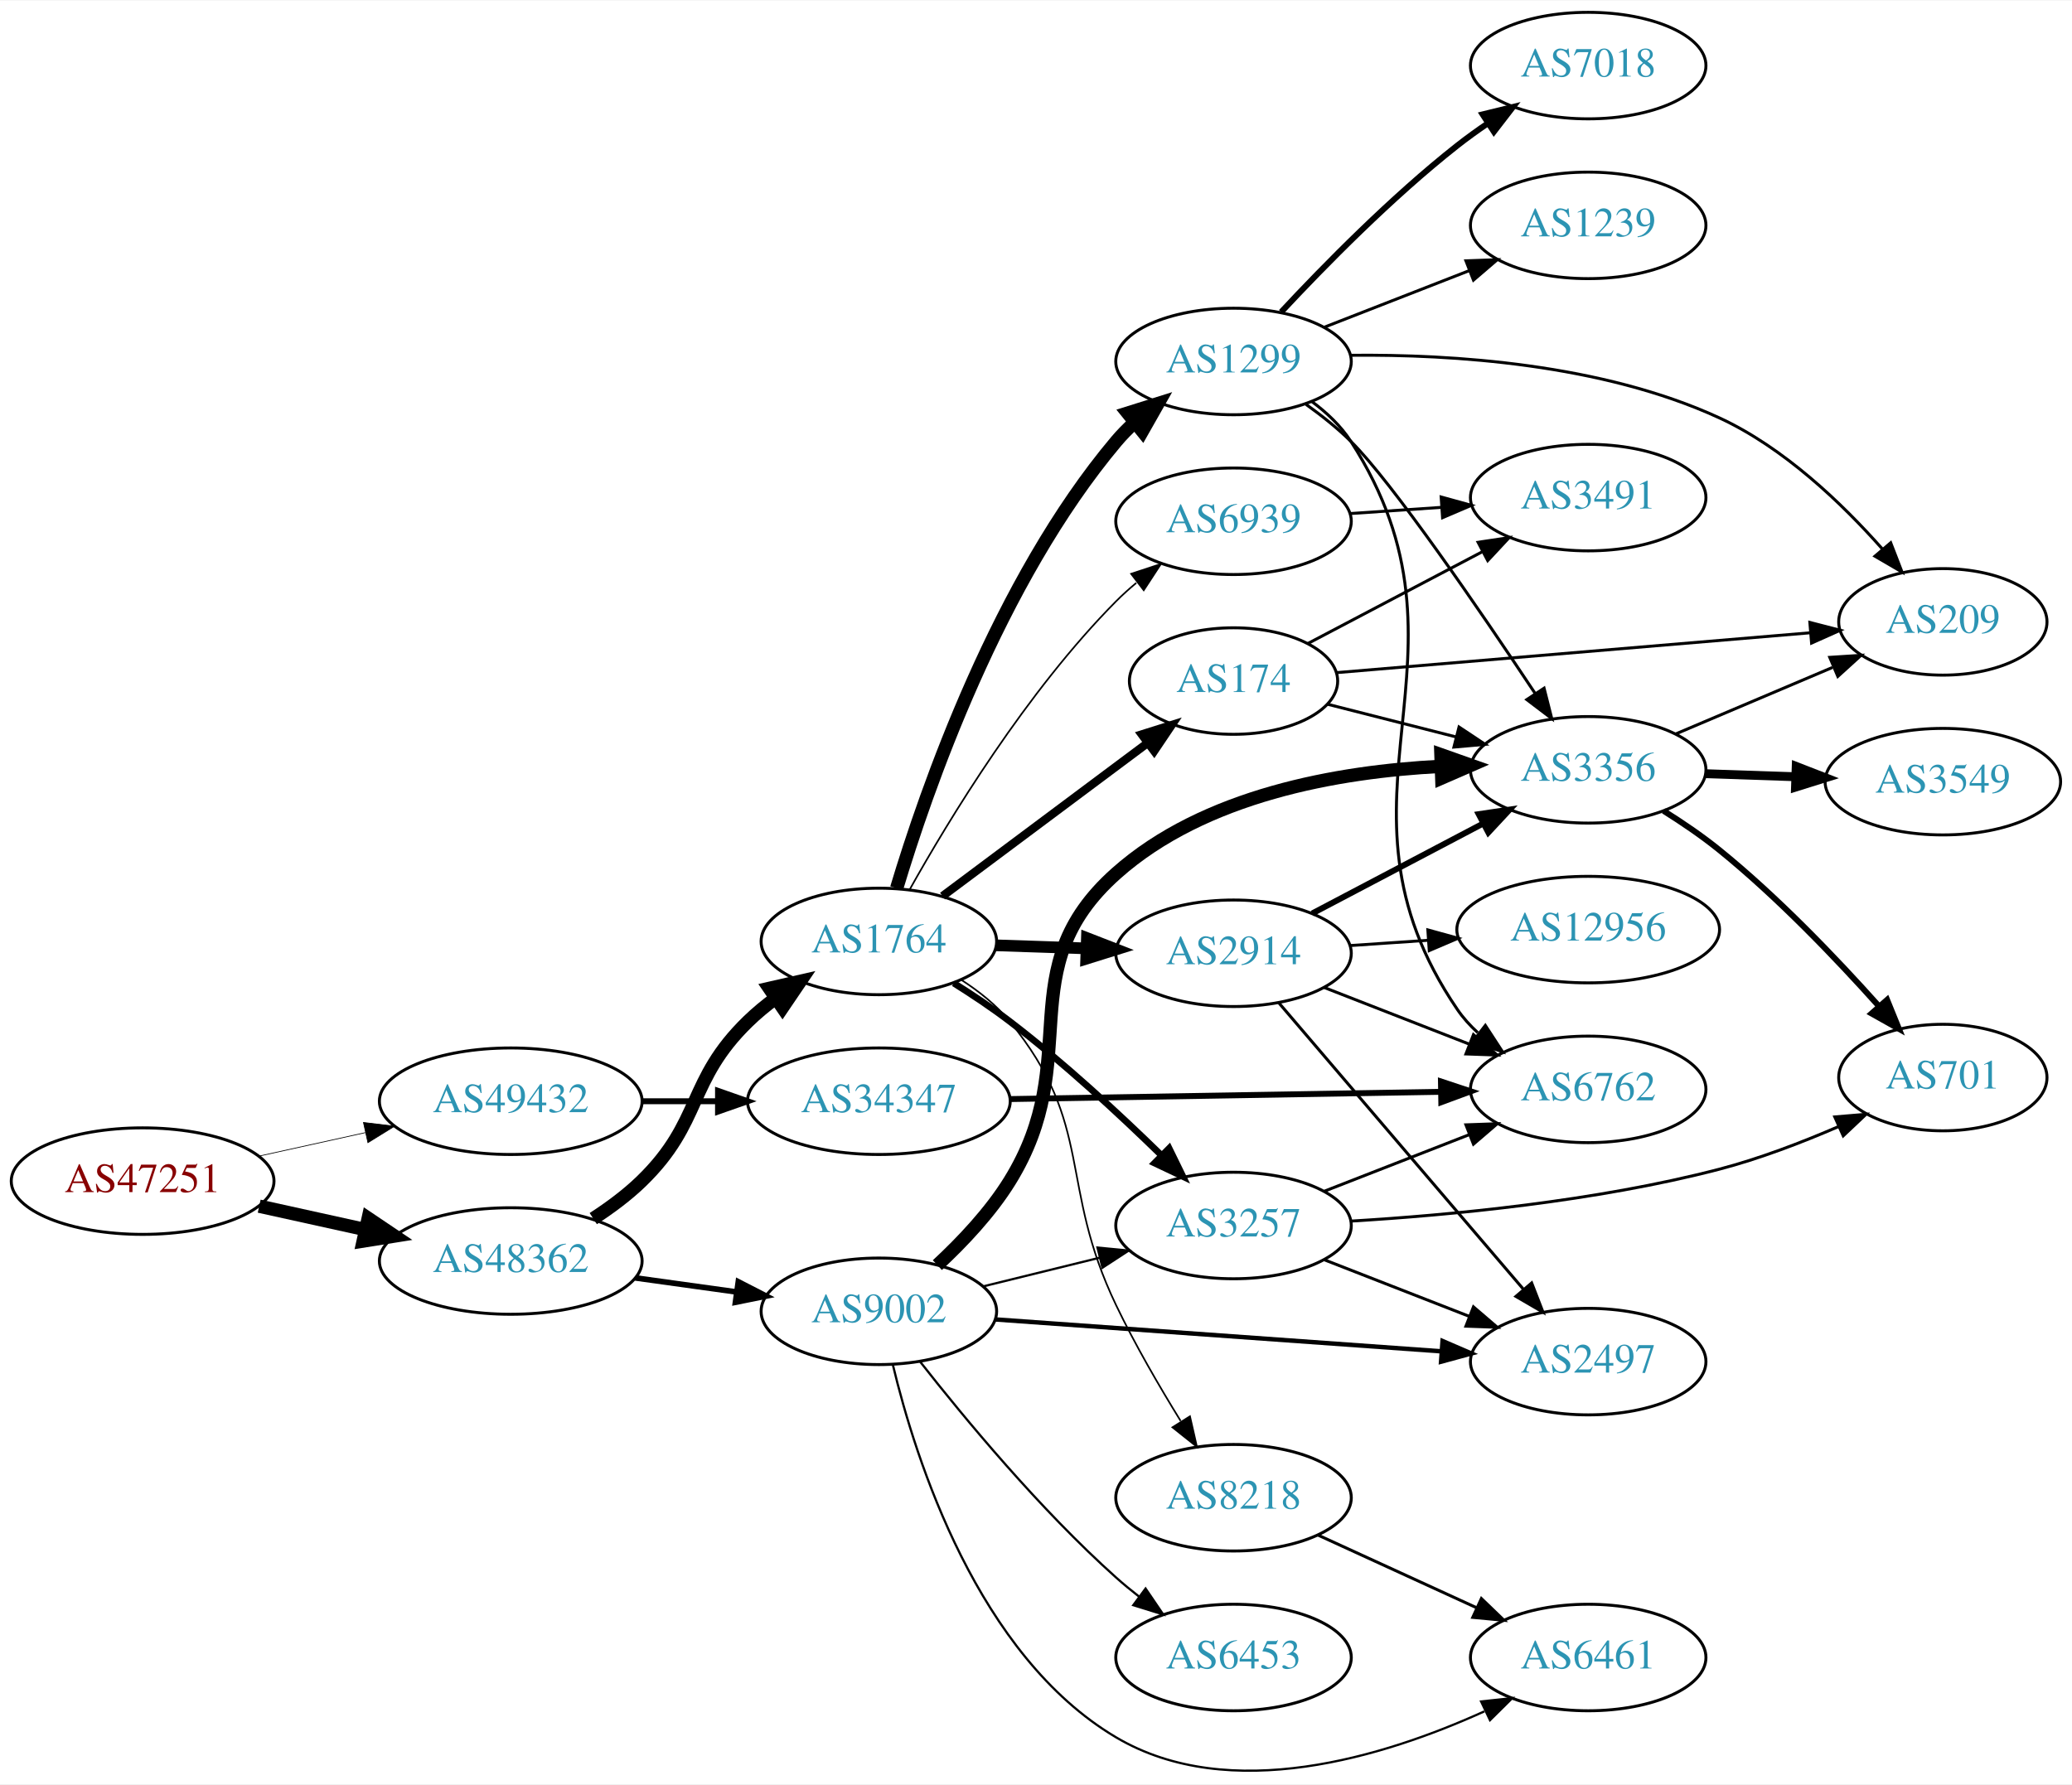
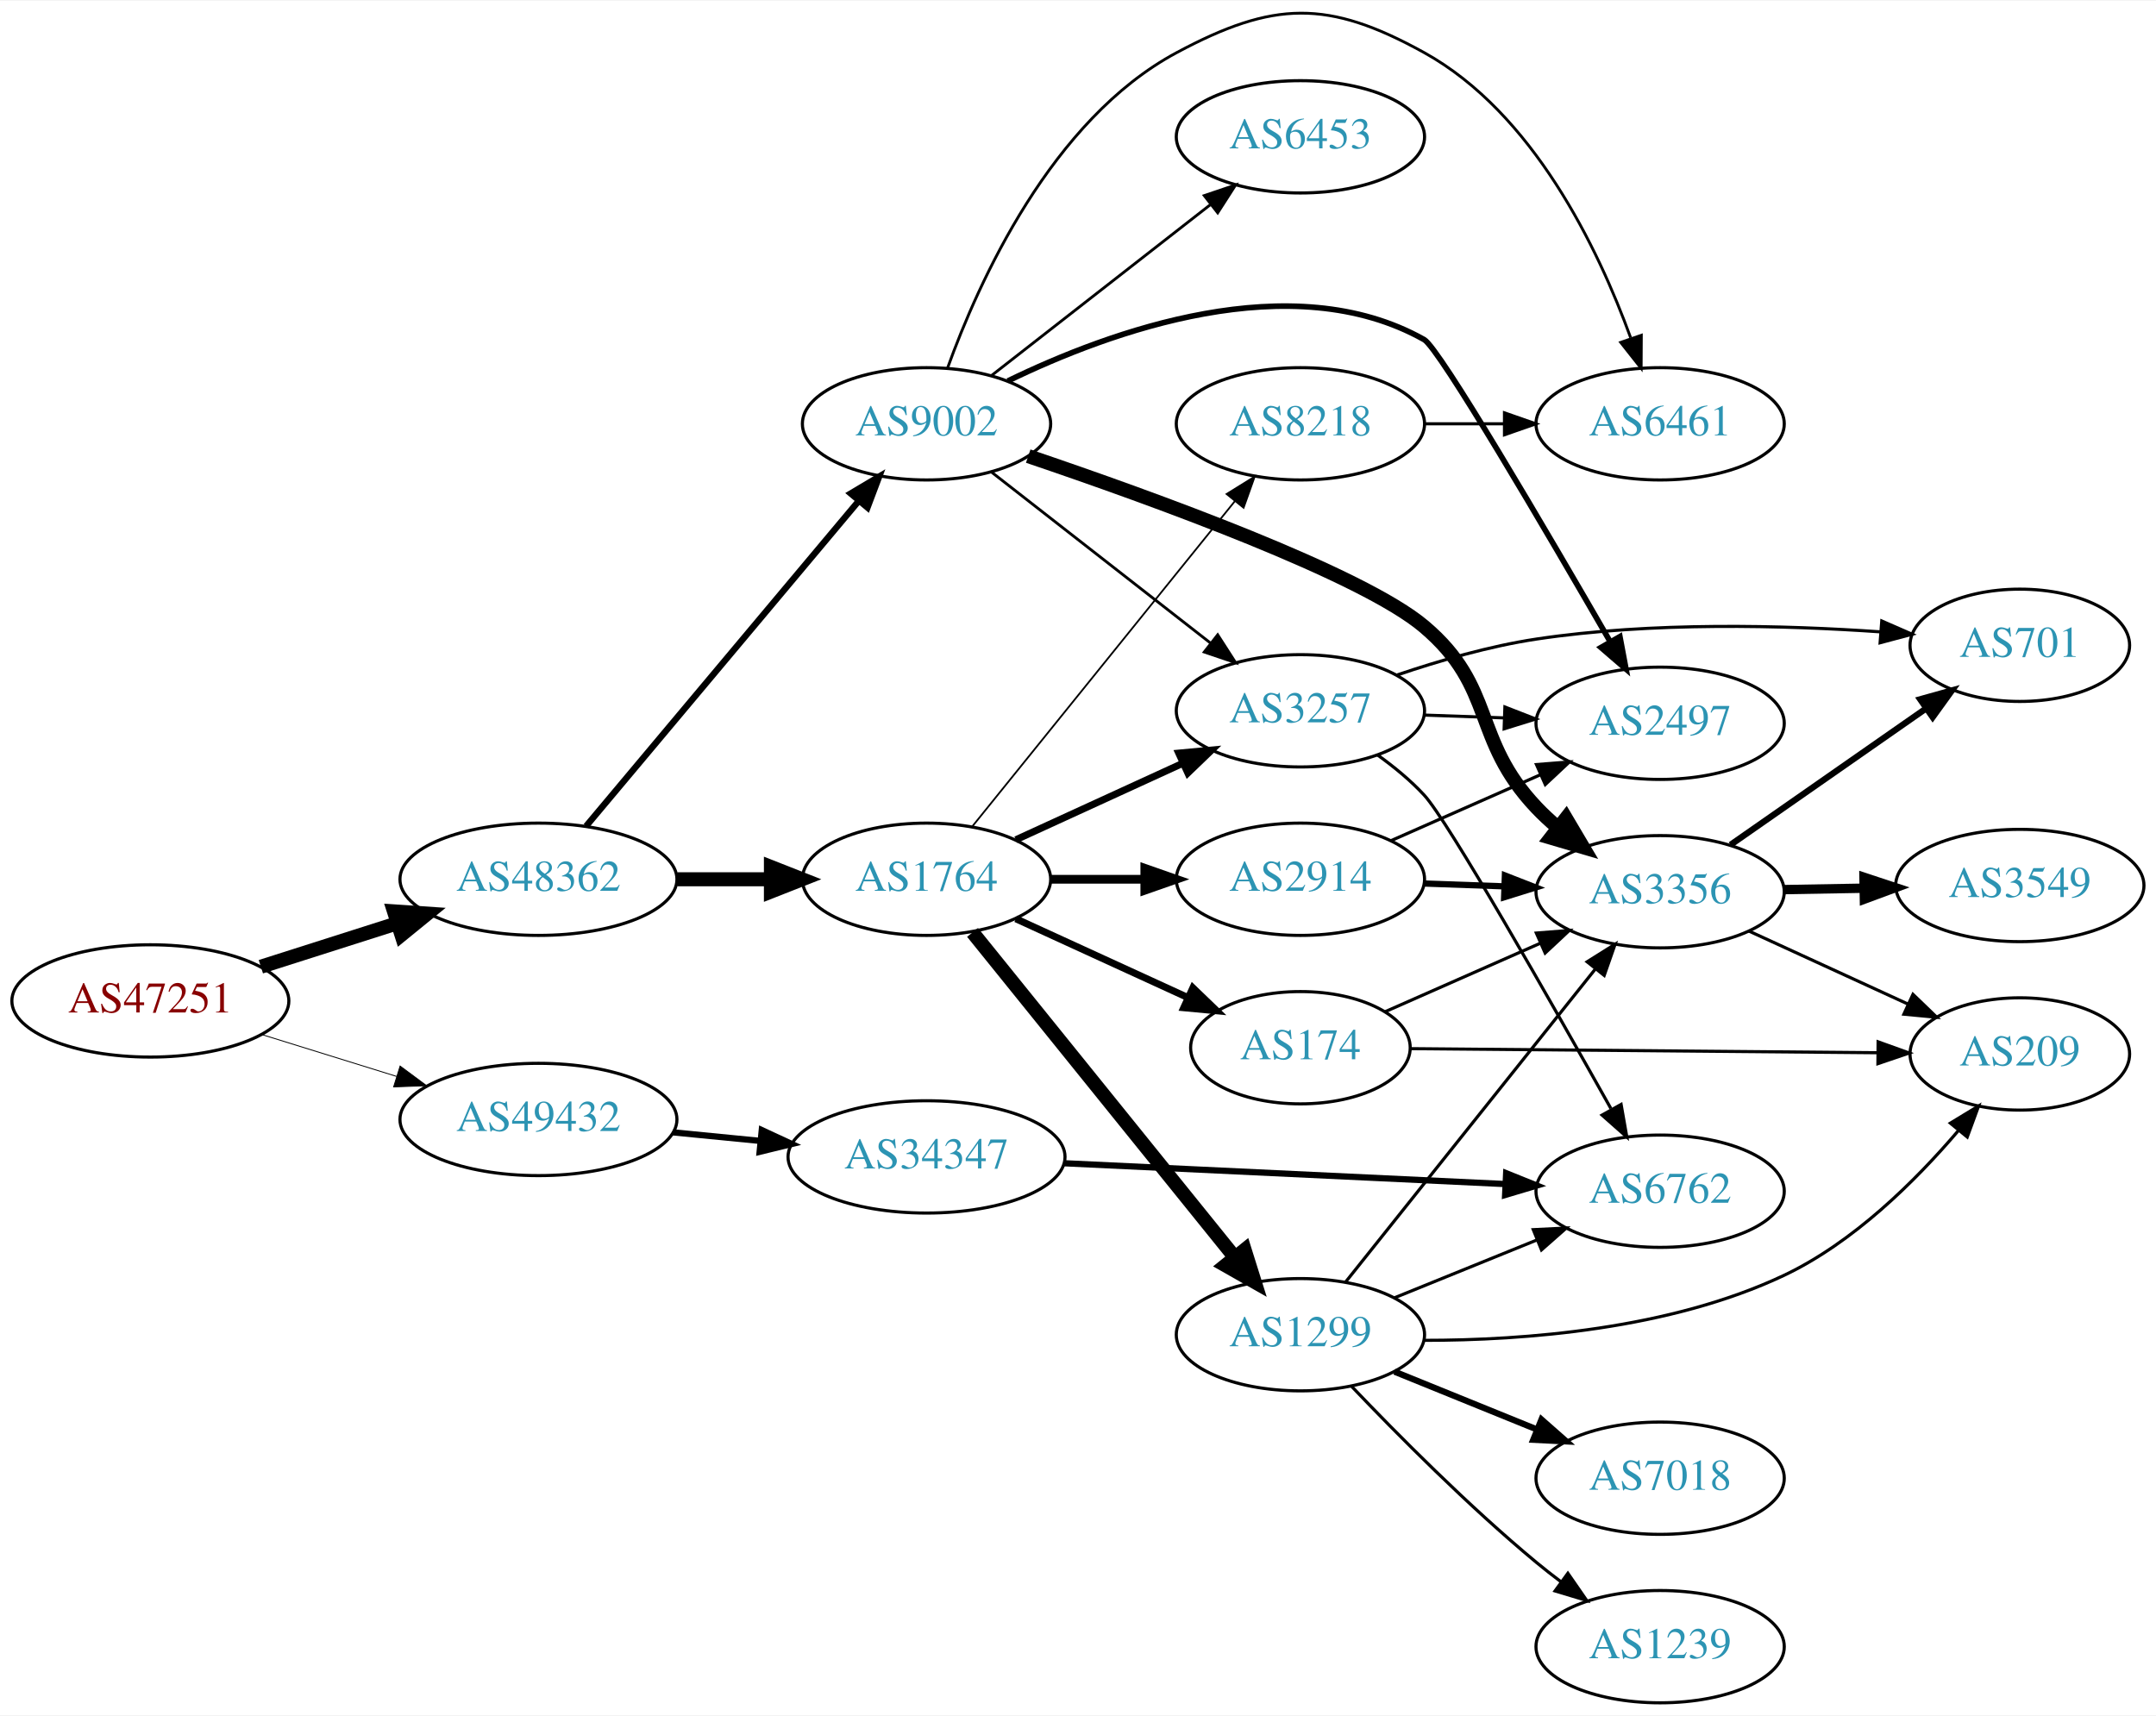
- <svg xmlns="http://www.w3.org/2000/svg" xmlns:xlink="http://www.w3.org/1999/xlink" width="700pt" height="603pt" viewBox="0.00 0.00 700.15 602.80">
-   <g id="graph0" class="graph" transform="scale(1 1) rotate(0) translate(4 598.796)">
-     <polygon fill="white" stroke="none" points="-4,4 -4,-598.796 696.155,-598.796 696.155,4 -4,4" />
+ <svg xmlns="http://www.w3.org/2000/svg" xmlns:xlink="http://www.w3.org/1999/xlink" width="691pt" height="550pt" viewBox="0.00 0.00 691.06 549.66">
+   <g id="graph0" class="graph" transform="scale(1 1) rotate(0) translate(4 545.664)">
+     <polygon fill="white" stroke="none" points="-4,4 -4,-545.664 687.055,-545.664 687.055,4 -4,4" />
    <g id="node1" class="node">
      <g id="a_node1">
        <a xlink:href="/asn/47251" xlink:title="AS47251 ~ VLBGIT Friesenecker e.U. [AT]">
-           <ellipse fill="#ffffff" stroke="black" cx="44.196" cy="-199.796" rx="44.393" ry="18" />
-           <text text-anchor="middle" x="44.196" y="-196.096" font-family="Times,serif" font-size="14.00" fill="#880000">AS47251</text>
+           <ellipse fill="#ffffff" stroke="black" cx="44.196" cy="-225" rx="44.393" ry="18" />
+           <text text-anchor="middle" x="44.196" y="-221.3" font-family="Times,serif" font-size="14.00" fill="#880000">AS47251</text>
        </a>
      </g>
    </g>
    <g id="node2" class="node">
      <g id="a_node2">
        <a xlink:href="/asn/48362" xlink:title="AS48362 ~ Stadtwerke Feldkirch [AT]">
-           <ellipse fill="#ffffff" stroke="black" cx="168.588" cy="-172.796" rx="44.393" ry="18" />
-           <text text-anchor="middle" x="168.588" y="-169.096" font-family="Times,serif" font-size="14.00" fill="#2c94b3">AS48362</text>
+           <ellipse fill="#ffffff" stroke="black" cx="168.588" cy="-264" rx="44.393" ry="18" />
+           <text text-anchor="middle" x="168.588" y="-260.3" font-family="Times,serif" font-size="14.00" fill="#2c94b3">AS48362</text>
        </a>
      </g>
    </g>
    <g id="edge1" class="edge">
-       <path fill="none" stroke="black" stroke-width="4.5" d="M83.586,-191.327C94.978,-188.814 107.6,-186.03 119.525,-183.399" />
-       <polygon fill="black" stroke="black" stroke-width="4.5" points="120.418,-187.234 129.335,-181.235 118.721,-179.544 120.418,-187.234" />
+       <path fill="none" stroke="black" stroke-width="4.5" d="M79.615,-235.967C93.172,-240.288 108.914,-245.304 123.302,-249.888" />
+       <polygon fill="black" stroke="black" stroke-width="4.5" points="122.28,-253.695 133.004,-252.98 124.671,-246.192 122.28,-253.695" />
    </g>
    <g id="node3" class="node">
      <g id="a_node3">
        <a xlink:href="/asn/49432" xlink:title="AS49432 ~ schallert.com e.U. [AT]">
-           <ellipse fill="#ffffff" stroke="black" cx="168.588" cy="-226.796" rx="44.393" ry="18" />
-           <text text-anchor="middle" x="168.588" y="-223.096" font-family="Times,serif" font-size="14.00" fill="#2c94b3">AS49432</text>
+           <ellipse fill="#ffffff" stroke="black" cx="168.588" cy="-187" rx="44.393" ry="18" />
+           <text text-anchor="middle" x="168.588" y="-183.3" font-family="Times,serif" font-size="14.00" fill="#2c94b3">AS49432</text>
        </a>
      </g>
    </g>
    <g id="edge2" class="edge">
-       <path fill="none" stroke="black" stroke-width="0.243" d="M83.586,-208.265C94.978,-210.778 107.6,-213.563 119.525,-216.193" />
-       <polygon fill="black" stroke="black" stroke-width="0.243" points="118.815,-219.621 129.335,-218.357 120.323,-212.785 118.815,-219.621" />
+       <path fill="none" stroke="black" stroke-width="0.281" d="M79.941,-214.212C93.378,-210.041 108.921,-205.215 123.154,-200.796" />
+       <polygon fill="black" stroke="black" stroke-width="0.281" points="124.244,-204.122 132.756,-197.815 122.168,-197.437 124.244,-204.122" />
    </g>
    <g id="node4" class="node">
      <g id="a_node4">
        <a xlink:href="/asn/1764" xlink:title="AS1764 ~ NEXTLAYER-AS [AT]">
-           <ellipse fill="#ffffff" stroke="black" cx="292.98" cy="-280.796" rx="39.794" ry="18" />
-           <text text-anchor="middle" x="292.98" y="-277.096" font-family="Times,serif" font-size="14.00" fill="#2c94b3">AS1764</text>
+           <ellipse fill="#ffffff" stroke="black" cx="292.98" cy="-264" rx="39.794" ry="18" />
+           <text text-anchor="middle" x="292.98" y="-260.3" font-family="Times,serif" font-size="14.00" fill="#2c94b3">AS1764</text>
        </a>
      </g>
    </g>
    <g id="edge3" class="edge">
-       <path fill="none" stroke="black" stroke-width="4.5" d="M196.472,-187.125C202.196,-190.832 207.962,-195.114 212.784,-199.796 233.478,-219.891 228.091,-233.702 248.784,-253.796 251.629,-256.559 254.803,-259.182 258.103,-261.63" />
-       <polygon fill="black" stroke="black" stroke-width="4.5" points="255.973,-264.944 266.451,-267.334 260.416,-258.441 255.973,-264.944" />
+       <path fill="none" stroke="black" stroke-width="4.5" d="M213.084,-264C222.773,-264 233.11,-264 243.002,-264" />
+       <polygon fill="black" stroke="black" stroke-width="4.5" points="243.105,-267.938 253.105,-264 243.105,-260.063 243.105,-267.938" />
    </g>
    <g id="node5" class="node">
      <g id="a_node5">
        <a xlink:href="/asn/9002" xlink:title="AS9002 ~ RETN Limited [EU]">
-           <ellipse fill="#ffffff" stroke="black" cx="292.98" cy="-155.796" rx="39.794" ry="18" />
-           <text text-anchor="middle" x="292.98" y="-152.096" font-family="Times,serif" font-size="14.00" fill="#2c94b3">AS9002</text>
+           <ellipse fill="#ffffff" stroke="black" cx="292.98" cy="-410" rx="39.794" ry="18" />
+           <text text-anchor="middle" x="292.98" y="-406.3" font-family="Times,serif" font-size="14.00" fill="#2c94b3">AS9002</text>
        </a>
      </g>
    </g>
    <g id="edge4" class="edge">
-       <path fill="none" stroke="black" stroke-width="1.904" d="M210.684,-167.088C221.636,-165.567 233.556,-163.911 244.807,-162.348" />
-       <polygon fill="black" stroke="black" stroke-width="1.904" points="245.481,-165.788 254.904,-160.946 244.518,-158.855 245.481,-165.788" />
-     </g>
-     <g id="node24" class="node">
-       <g id="a_node24">
+       <path fill="none" stroke="black" stroke-width="2.045" d="M183.868,-281.034C205.425,-306.749 246.393,-355.619 271.241,-385.26" />
+       <polygon fill="black" stroke="black" stroke-width="2.045" points="268.685,-387.66 277.792,-393.075 274.05,-383.163 268.685,-387.66" />
+     </g>
+     <g id="node21" class="node">
+       <g id="a_node21">
        <a xlink:href="/asn/34347" xlink:title="AS34347 ~ HALLAG Kommunal GmbH [AT]">
-           <ellipse fill="#ffffff" stroke="black" cx="292.98" cy="-226.796" rx="44.393" ry="18" />
-           <text text-anchor="middle" x="292.98" y="-223.096" font-family="Times,serif" font-size="14.00" fill="#2c94b3">AS34347</text>
-         </a>
-       </g>
-     </g>
-     <g id="edge34" class="edge">
-       <path fill="none" stroke="black" stroke-width="2" d="M213.084,-226.796C221.29,-226.796 229.961,-226.796 238.434,-226.796" />
-       <polygon fill="black" stroke="black" stroke-width="2" points="238.625,-230.296 248.625,-226.796 238.625,-223.296 238.625,-230.296" />
+           <ellipse fill="#ffffff" stroke="black" cx="292.98" cy="-175" rx="44.393" ry="18" />
+           <text text-anchor="middle" x="292.98" y="-171.3" font-family="Times,serif" font-size="14.00" fill="#2c94b3">AS34347</text>
+         </a>
+       </g>
+     </g>
+     <g id="edge30" class="edge">
+       <path fill="none" stroke="black" stroke-width="2" d="M211.709,-182.87C220.748,-181.984 230.403,-181.037 239.772,-180.119" />
+       <polygon fill="black" stroke="black" stroke-width="2" points="240.172,-183.596 249.782,-179.137 239.488,-176.63 240.172,-183.596" />
    </g>
    <g id="node6" class="node">
      <g id="a_node6">
-         <a xlink:href="/asn/2914" xlink:title="AS2914 ~ NTT America, Inc. [US]">
-           <ellipse fill="#ffffff" stroke="black" cx="412.823" cy="-276.796" rx="39.794" ry="18" />
-           <text text-anchor="middle" x="412.823" y="-273.096" font-family="Times,serif" font-size="14.00" fill="#2c94b3">AS2914</text>
+         <a xlink:href="/asn/174" xlink:title="AS174 ~ Cogent Communications [US]">
+           <ellipse fill="#ffffff" stroke="black" cx="412.823" cy="-210" rx="35.194" ry="18" />
+           <text text-anchor="middle" x="412.823" y="-206.3" font-family="Times,serif" font-size="14.00" fill="#2c94b3">AS174</text>
        </a>
      </g>
    </g>
    <g id="edge5" class="edge">
-       <path fill="none" stroke="black" stroke-width="3.938" d="M332.566,-279.486C342.333,-279.155 352.949,-278.794 363.144,-278.448" />
-       <polygon fill="black" stroke="black" stroke-width="3.938" points="363.275,-281.946 373.15,-278.109 363.037,-274.95 363.275,-281.946" />
+       <path fill="none" stroke="black" stroke-width="2.25" d="M321.609,-251.339C338.025,-243.817 359.007,-234.202 376.604,-226.139" />
+       <polygon fill="black" stroke="black" stroke-width="2.25" points="378.348,-229.189 385.981,-221.842 375.432,-222.826 378.348,-229.189" />
    </g>
    <g id="node7" class="node">
      <g id="a_node7">
-         <a xlink:href="/asn/174" xlink:title="AS174 ~ Cogent Communications [US]">
-           <ellipse fill="#ffffff" stroke="black" cx="412.823" cy="-368.796" rx="35.194" ry="18" />
-           <text text-anchor="middle" x="412.823" y="-365.096" font-family="Times,serif" font-size="14.00" fill="#2c94b3">AS174</text>
+         <a xlink:href="/asn/1299" xlink:title="AS1299 ~ Telia Carrier [EU]">
+           <ellipse fill="#ffffff" stroke="black" cx="412.823" cy="-118" rx="39.794" ry="18" />
+           <text text-anchor="middle" x="412.823" y="-114.3" font-family="Times,serif" font-size="14.00" fill="#2c94b3">AS1299</text>
        </a>
      </g>
    </g>
    <g id="edge6" class="edge">
-       <path fill="none" stroke="black" stroke-width="2.812" d="M314.507,-296.124C333.718,-310.47 362.574,-332.019 383.879,-347.929" />
-       <polygon fill="black" stroke="black" stroke-width="2.812" points="381.818,-350.757 391.924,-353.937 386.006,-345.149 381.818,-350.757" />
+       <path fill="none" stroke="black" stroke-width="4.5" d="M307.729,-246.966C328.485,-221.251 367.93,-172.381 391.854,-142.74" />
+       <polygon fill="black" stroke="black" stroke-width="4.5" points="394.945,-145.18 398.162,-134.925 388.817,-140.234 394.945,-145.18" />
    </g>
    <g id="node8" class="node">
      <g id="a_node8">
-         <a xlink:href="/asn/1299" xlink:title="AS1299 ~ Telia Carrier [EU]">
-           <ellipse fill="#ffffff" stroke="black" cx="412.823" cy="-476.796" rx="39.794" ry="18" />
-           <text text-anchor="middle" x="412.823" y="-473.096" font-family="Times,serif" font-size="14.00" fill="#2c94b3">AS1299</text>
+         <a xlink:href="/asn/2914" xlink:title="AS2914 ~ NTT America, Inc. [US]">
+           <ellipse fill="#ffffff" stroke="black" cx="412.823" cy="-264" rx="39.794" ry="18" />
+           <text text-anchor="middle" x="412.823" y="-260.3" font-family="Times,serif" font-size="14.00" fill="#2c94b3">AS2914</text>
        </a>
      </g>
    </g>
    <g id="edge7" class="edge">
-       <path fill="none" stroke="black" stroke-width="4.5" d="M298.997,-298.791C308.855,-331.676 333.326,-402.446 373.176,-449.796 375.054,-452.027 377.157,-454.16 379.387,-456.179" />
-       <polygon fill="black" stroke="black" stroke-width="4.5" points="377.06,-459.36 387.313,-462.581 382.008,-453.234 377.06,-459.36" />
+       <path fill="none" stroke="black" stroke-width="2.812" d="M332.893,-264C342.446,-264 352.796,-264 362.759,-264" />
+       <polygon fill="black" stroke="black" stroke-width="2.812" points="362.951,-267.5 372.951,-264 362.951,-260.5 362.951,-267.5" />
    </g>
    <g id="node9" class="node">
      <g id="a_node9">
        <a xlink:href="/asn/3257" xlink:title="AS3257 ~ GTT [DE]">
-           <ellipse fill="#ffffff" stroke="black" cx="412.823" cy="-184.796" rx="39.794" ry="18" />
-           <text text-anchor="middle" x="412.823" y="-181.096" font-family="Times,serif" font-size="14.00" fill="#2c94b3">AS3257</text>
+           <ellipse fill="#ffffff" stroke="black" cx="412.823" cy="-318" rx="39.794" ry="18" />
+           <text text-anchor="middle" x="412.823" y="-314.3" font-family="Times,serif" font-size="14.00" fill="#2c94b3">AS3257</text>
        </a>
      </g>
    </g>
    <g id="edge8" class="edge">
-       <path fill="none" stroke="black" stroke-width="2.25" d="M318.282,-266.717C324.593,-262.763 331.273,-258.306 337.176,-253.796 355.28,-239.965 374.108,-222.538 388.325,-208.657" />
-       <polygon fill="black" stroke="black" stroke-width="2.25" points="391.061,-210.874 395.715,-201.357 386.142,-205.895 391.061,-210.874" />
+       <path fill="none" stroke="black" stroke-width="2.25" d="M321.609,-276.661C337.566,-283.973 357.837,-293.261 375.119,-301.181" />
+       <polygon fill="black" stroke="black" stroke-width="2.25" points="373.818,-304.435 384.367,-305.419 376.734,-298.071 373.818,-304.435" />
    </g>
    <g id="node10" class="node">
      <g id="a_node10">
        <a xlink:href="/asn/8218" xlink:title="AS8218 ~ legacy Neotelecoms [FR]">
-           <ellipse fill="#ffffff" stroke="black" cx="412.823" cy="-92.796" rx="39.794" ry="18" />
-           <text text-anchor="middle" x="412.823" y="-89.096" font-family="Times,serif" font-size="14.00" fill="#2c94b3">AS8218</text>
+           <ellipse fill="#ffffff" stroke="black" cx="412.823" cy="-410" rx="39.794" ry="18" />
+           <text text-anchor="middle" x="412.823" y="-406.3" font-family="Times,serif" font-size="14.00" fill="#2c94b3">AS8218</text>
        </a>
      </g>
    </g>
    <g id="edge9" class="edge">
-       <path fill="none" stroke="black" stroke-width="0.562" d="M320.807,-267.824C326.8,-263.964 332.698,-259.273 337.176,-253.796 366.022,-218.521 353.455,-198.875 373.176,-157.796 379.543,-144.535 387.74,-130.43 394.945,-118.761" />
-       <polygon fill="black" stroke="black" stroke-width="0.562" points="398.101,-120.317 400.457,-109.987 392.174,-116.593 398.101,-120.317" />
+       <path fill="none" stroke="black" stroke-width="0.562" d="M307.729,-281.034C328.485,-306.749 367.93,-355.619 391.854,-385.26" />
+       <polygon fill="black" stroke="black" stroke-width="0.562" points="389.158,-387.491 398.162,-393.075 394.605,-383.095 389.158,-387.491" />
+     </g>
+     <g id="edge10" class="edge">
+       <path fill="none" stroke="black" stroke-width="0.9" d="M313.705,-394.601C332.908,-379.609 362.279,-356.679 383.883,-339.812" />
+       <polygon fill="black" stroke="black" stroke-width="0.9" points="386.306,-342.362 392.034,-333.449 381.998,-336.844 386.306,-342.362" />
    </g>
    <g id="node11" class="node">
      <g id="a_node11">
-         <a xlink:href="/asn/6939" xlink:title="AS6939 ~ Hurricane Electric LLC [US]">
-           <ellipse fill="#ffffff" stroke="black" cx="412.823" cy="-422.796" rx="39.794" ry="18" />
-           <text text-anchor="middle" x="412.823" y="-419.096" font-family="Times,serif" font-size="14.00" fill="#2c94b3">AS6939</text>
-         </a>
-       </g>
-     </g>
-     <g id="edge10" class="edge">
-       <path fill="none" stroke="black" stroke-width="0.562" d="M303.313,-298.194C316.655,-322.033 342.939,-365.354 373.176,-395.796 375.285,-397.919 377.58,-399.987 379.965,-401.971" />
-       <polygon fill="black" stroke="black" stroke-width="0.562" points="378.216,-405.041 388.279,-408.358 382.481,-399.49 378.216,-405.041" />
-     </g>
-     <g id="edge21" class="edge">
-       <path fill="none" stroke="black" stroke-width="0.75" d="M328.065,-164.184C340.416,-167.223 354.548,-170.701 367.642,-173.924" />
-       <polygon fill="black" stroke="black" stroke-width="0.75" points="366.86,-177.335 377.406,-176.326 368.532,-170.538 366.86,-177.335" />
+         <a xlink:href="/asn/2497" xlink:title="AS2497 ~ Internet Initiative Japan Inc. [JP]">
+           <ellipse fill="#ffffff" stroke="black" cx="528.116" cy="-314" rx="39.794" ry="18" />
+           <text text-anchor="middle" x="528.116" y="-310.3" font-family="Times,serif" font-size="14.00" fill="#2c94b3">AS2497</text>
+         </a>
+       </g>
+     </g>
+     <g id="edge11" class="edge">
+       <path fill="none" stroke="black" stroke-width="1.8" d="M319.037,-423.731C351.805,-439.666 410.025,-460.891 452.469,-437 457.328,-434.266 491.719,-375.515 512.085,-340.215" />
+       <polygon fill="black" stroke="black" stroke-width="1.8" points="515.221,-341.782 517.178,-331.37 509.155,-338.289 515.221,-341.782" />
    </g>
    <g id="node12" class="node">
      <g id="a_node12">
        <a xlink:href="/asn/3356" xlink:title="AS3356 ~ Level 3 Parent, LLC [US]">
-           <ellipse fill="#ffffff" stroke="black" cx="532.666" cy="-338.796" rx="39.794" ry="18" />
-           <text text-anchor="middle" x="532.666" y="-335.096" font-family="Times,serif" font-size="14.00" fill="#2c94b3">AS3356</text>
-         </a>
-       </g>
-     </g>
-     <g id="edge20" class="edge">
-       <path fill="none" stroke="black" stroke-width="4.5" d="M312.739,-171.41C321.154,-179.217 330.636,-189.24 337.176,-199.796 362.939,-241.375 336.645,-271.27 373.176,-303.796 402.93,-330.287 448.156,-338.193 482.692,-339.962" />
-       <polygon fill="black" stroke="black" stroke-width="4.5" points="482.904,-343.909 493.037,-340.327 483.183,-336.039 482.904,-343.909" />
-     </g>
-     <g id="node15" class="node">
-       <g id="a_node15">
-         <a xlink:href="/asn/2497" xlink:title="AS2497 ~ Internet Initiative Japan Inc. [JP]">
-           <ellipse fill="#ffffff" stroke="black" cx="532.666" cy="-138.796" rx="39.794" ry="18" />
-           <text text-anchor="middle" x="532.666" y="-135.096" font-family="Times,serif" font-size="14.00" fill="#2c94b3">AS2497</text>
-         </a>
-       </g>
-     </g>
-     <g id="edge18" class="edge">
-       <path fill="none" stroke="black" stroke-width="1.5" d="M332.169,-153.065C373.196,-150.13 438.506,-145.459 483.144,-142.266" />
-       <polygon fill="black" stroke="black" stroke-width="1.5" points="483.453,-145.753 493.178,-141.549 482.954,-138.771 483.453,-145.753" />
-     </g>
-     <g id="node19" class="node">
-       <g id="a_node19">
-         <a xlink:href="/asn/6453" xlink:title="AS6453 ~ TATA COMMUNICATIONS (AMERICA) INC [US]">
-           <ellipse fill="#ffffff" stroke="black" cx="412.823" cy="-38.796" rx="39.794" ry="18" />
-           <text text-anchor="middle" x="412.823" y="-35.096" font-family="Times,serif" font-size="14.00" fill="#2c94b3">AS6453</text>
-         </a>
-       </g>
-     </g>
-     <g id="edge19" class="edge">
-       <path fill="none" stroke="black" stroke-width="0.75" d="M306.912,-138.785C321.766,-119.829 347.419,-88.823 373.176,-65.796 375.617,-63.614 378.239,-61.455 380.925,-59.364" />
-       <polygon fill="black" stroke="black" stroke-width="0.75" points="383.103,-62.106 389.062,-53.346 378.941,-56.479 383.103,-62.106" />
-     </g>
-     <g id="node20" class="node">
-       <g id="a_node20">
-         <a xlink:href="/asn/6461" xlink:title="AS6461 ~ Zayo Bandwidth [US]">
-           <ellipse fill="#ffffff" stroke="black" cx="532.666" cy="-38.796" rx="39.794" ry="18" />
-           <text text-anchor="middle" x="532.666" y="-35.096" font-family="Times,serif" font-size="14.00" fill="#2c94b3">AS6461</text>
-         </a>
-       </g>
-     </g>
-     <g id="edge22" class="edge">
-       <path fill="none" stroke="black" stroke-width="0.75" d="M297.693,-137.772C305.381,-105.691 326.391,-39.46 373.176,-11.796 411.554,10.896 463.743,-5.241 497.566,-20.587" />
-       <polygon fill="black" stroke="black" stroke-width="0.75" points="496.48,-23.945 507.015,-25.07 499.481,-17.621 496.48,-23.945" />
-     </g>
-     <g id="edge11" class="edge">
-       <path fill="none" stroke="black" stroke-width="2" d="M439.393,-290.249C456.302,-299.146 478.676,-310.917 497.157,-320.64" />
-       <polygon fill="black" stroke="black" stroke-width="2" points="495.666,-323.811 506.145,-325.369 498.925,-317.616 495.666,-323.811" />
+           <ellipse fill="#ffffff" stroke="black" cx="528.116" cy="-260" rx="39.794" ry="18" />
+           <text text-anchor="middle" x="528.116" y="-256.3" font-family="Times,serif" font-size="14.00" fill="#2c94b3">AS3356</text>
+         </a>
+       </g>
+     </g>
+     <g id="edge12" class="edge">
+       <path fill="none" stroke="black" stroke-width="4.5" d="M325.574,-399.644C365.837,-386.011 432.604,-361.809 452.469,-345 475.63,-325.402 467.607,-309.028 488.469,-287 490.527,-284.827 492.786,-282.724 495.145,-280.716" />
+       <polygon fill="black" stroke="black" stroke-width="4.5" points="497.937,-283.533 503.413,-274.285 493.102,-277.316 497.937,-283.533" />
    </g>
    <g id="node13" class="node">
      <g id="a_node13">
-         <a xlink:href="/asn/6762" xlink:title="AS6762 ~ TELECOM ITALIA SPARKLE S.p.A. [IT]">
-           <ellipse fill="#ffffff" stroke="black" cx="532.666" cy="-230.796" rx="39.794" ry="18" />
-           <text text-anchor="middle" x="532.666" y="-227.096" font-family="Times,serif" font-size="14.00" fill="#2c94b3">AS6762</text>
-         </a>
-       </g>
-     </g>
-     <g id="edge12" class="edge">
-       <path fill="none" stroke="black" d="M443.56,-265.188C458.353,-259.414 476.431,-252.357 492.352,-246.142" />
-       <polygon fill="black" stroke="black" points="493.896,-249.297 501.938,-242.4 491.35,-242.776 493.896,-249.297" />
+         <a xlink:href="/asn/6461" xlink:title="AS6461 ~ Zayo Bandwidth [US]">
+           <ellipse fill="#ffffff" stroke="black" cx="528.116" cy="-410" rx="39.794" ry="18" />
+           <text text-anchor="middle" x="528.116" y="-406.3" font-family="Times,serif" font-size="14.00" fill="#2c94b3">AS6461</text>
+         </a>
+       </g>
+     </g>
+     <g id="edge13" class="edge">
+       <path fill="none" stroke="black" stroke-width="0.9" d="M299.698,-427.828C309.622,-455.396 332.925,-507.438 373.176,-529 404.241,-545.641 421.632,-546.059 452.469,-529 487.441,-509.655 508.228,-466.313 518.66,-437.625" />
+       <polygon fill="black" stroke="black" stroke-width="0.9" points="522.099,-438.385 522.041,-427.79 515.48,-436.108 522.099,-438.385" />
    </g>
    <g id="node14" class="node">
      <g id="a_node14">
-         <a xlink:href="/asn/12956" xlink:title="AS12956 ~ TELXIUS [ES]">
-           <ellipse fill="#ffffff" stroke="black" cx="532.666" cy="-284.796" rx="44.393" ry="18" />
-           <text text-anchor="middle" x="532.666" y="-281.096" font-family="Times,serif" font-size="14.00" fill="#2c94b3">AS12956</text>
-         </a>
-       </g>
-     </g>
-     <g id="edge13" class="edge">
-       <path fill="none" stroke="black" d="M452.083,-279.393C460.579,-279.97 469.732,-280.592 478.699,-281.2" />
-       <polygon fill="black" stroke="black" points="478.484,-284.694 488.698,-281.879 478.958,-277.71 478.484,-284.694" />
+         <a xlink:href="/asn/6453" xlink:title="AS6453 ~ TATA COMMUNICATIONS (AMERICA) INC [US]">
+           <ellipse fill="#ffffff" stroke="black" cx="412.823" cy="-502" rx="39.794" ry="18" />
+           <text text-anchor="middle" x="412.823" y="-498.3" font-family="Times,serif" font-size="14.00" fill="#2c94b3">AS6453</text>
+         </a>
+       </g>
    </g>
    <g id="edge14" class="edge">
-       <path fill="none" stroke="black" d="M428.038,-260.15C448.652,-236.009 486.98,-191.126 510.801,-163.229" />
-       <polygon fill="black" stroke="black" points="513.568,-165.379 517.401,-155.501 508.245,-160.833 513.568,-165.379" />
-     </g>
-     <g id="edge32" class="edge">
-       <path fill="none" stroke="black" d="M444.477,-360.992C457.775,-357.607 473.591,-353.581 488.078,-349.893" />
-       <polygon fill="black" stroke="black" points="489.02,-353.264 497.847,-347.405 487.293,-346.481 489.02,-353.264" />
+       <path fill="none" stroke="black" stroke-width="0.9" d="M313.705,-425.399C332.908,-440.391 362.279,-463.321 383.883,-480.188" />
+       <polygon fill="black" stroke="black" stroke-width="0.9" points="381.998,-483.156 392.034,-486.551 386.306,-477.638 381.998,-483.156" />
+     </g>
+     <g id="edge25" class="edge">
+       <path fill="none" stroke="black" d="M440.099,-221.597C454.853,-228.108 473.509,-236.341 489.759,-243.513" />
+       <polygon fill="black" stroke="black" points="488.44,-246.757 499.002,-247.592 491.266,-240.353 488.44,-246.757" />
    </g>
    <g id="node18" class="node">
      <g id="a_node18">
        <a xlink:href="/asn/209" xlink:title="AS209 ~ CenturyLink Communications, LLC [US]">
-           <ellipse fill="#ffffff" stroke="black" cx="652.508" cy="-388.796" rx="35.194" ry="18" />
-           <text text-anchor="middle" x="652.508" y="-385.096" font-family="Times,serif" font-size="14.00" fill="#2c94b3">AS209</text>
-         </a>
-       </g>
-     </g>
-     <g id="edge33" class="edge">
-       <path fill="none" stroke="black" d="M447.625,-371.64C489.686,-375.18 561.592,-381.23 607.803,-385.118" />
-       <polygon fill="black" stroke="black" points="607.564,-388.611 617.823,-385.962 608.151,-381.635 607.564,-388.611" />
-     </g>
-     <g id="node23" class="node">
-       <g id="a_node23">
-         <a xlink:href="/asn/3491" xlink:title="AS3491 ~ PCCW Global, Inc. [US]">
-           <ellipse fill="#ffffff" stroke="black" cx="532.666" cy="-430.796" rx="39.794" ry="18" />
-           <text text-anchor="middle" x="532.666" y="-427.096" font-family="Times,serif" font-size="14.00" fill="#2c94b3">AS3491</text>
-         </a>
-       </g>
-     </g>
-     <g id="edge31" class="edge">
-       <path fill="none" stroke="black" d="M437.955,-381.492C454.968,-390.443 478.01,-402.566 496.987,-412.551" />
-       <polygon fill="black" stroke="black" points="495.453,-415.699 505.933,-417.258 498.713,-409.504 495.453,-415.699" />
-     </g>
-     <g id="edge24" class="edge">
-       <path fill="none" stroke="black" d="M437.313,-462.303C442.573,-458.549 447.933,-454.288 452.469,-449.796 466.51,-435.894 495.915,-392.924 514.676,-364.706" />
-       <polygon fill="black" stroke="black" points="517.759,-366.39 520.36,-356.119 511.922,-362.526 517.759,-366.39" />
+           <ellipse fill="#ffffff" stroke="black" cx="643.409" cy="-208" rx="35.194" ry="18" />
+           <text text-anchor="middle" x="643.409" y="-204.3" font-family="Times,serif" font-size="14.00" fill="#2c94b3">AS209</text>
+         </a>
+       </g>
    </g>
    <g id="edge26" class="edge">
-       <path fill="none" stroke="black" d="M439.27,-463.273C444.32,-459.525 449.096,-455.022 452.469,-449.796 499.552,-376.851 439.536,-329.513 488.469,-257.796 490.413,-254.947 492.768,-252.339 495.362,-249.966" />
-       <polygon fill="black" stroke="black" points="497.914,-252.418 503.695,-243.539 493.639,-246.875 497.914,-252.418" />
-     </g>
-     <g id="edge27" class="edge">
-       <path fill="none" stroke="black" d="M452.526,-478.891C486.75,-479.242 537.25,-476.014 576.862,-457.796 598.707,-447.749 618.444,-428.851 632.129,-413.37" />
-       <polygon fill="black" stroke="black" points="634.886,-415.531 638.712,-405.651 629.56,-410.988 634.886,-415.531" />
-     </g>
-     <g id="node21" class="node">
-       <g id="a_node21">
-         <a xlink:href="/asn/7018" xlink:title="AS7018 ~ AT&amp;T Services, Inc. [US]">
-           <ellipse fill="#ffffff" stroke="black" cx="532.666" cy="-576.796" rx="39.794" ry="18" />
-           <text text-anchor="middle" x="532.666" y="-573.096" font-family="Times,serif" font-size="14.00" fill="#2c94b3">AS7018</text>
-         </a>
-       </g>
-     </g>
-     <g id="edge23" class="edge">
-       <path fill="none" stroke="black" stroke-width="2" d="M428.92,-493.508C443.386,-509.031 466.243,-532.315 488.469,-549.796 491.754,-552.379 495.298,-554.929 498.893,-557.369" />
-       <polygon fill="black" stroke="black" stroke-width="2" points="496.987,-560.305 507.277,-562.829 500.807,-554.439 496.987,-560.305" />
-     </g>
-     <g id="node22" class="node">
-       <g id="a_node22">
+       <path fill="none" stroke="black" d="M448.045,-209.701C487.939,-209.352 553.991,-208.774 597.856,-208.39" />
+       <polygon fill="black" stroke="black" points="597.984,-211.889 607.953,-208.301 597.923,-204.889 597.984,-211.889" />
+     </g>
+     <g id="edge17" class="edge">
+       <path fill="none" stroke="black" d="M427.264,-134.847C447.109,-159.721 484.373,-206.426 507.339,-235.212" />
+       <polygon fill="black" stroke="black" points="504.72,-237.541 513.692,-243.175 510.192,-233.175 504.72,-237.541" />
+     </g>
+     <g id="node15" class="node">
+       <g id="a_node15">
        <a xlink:href="/asn/1239" xlink:title="AS1239 ~ Sprint [US]">
-           <ellipse fill="#ffffff" stroke="black" cx="532.666" cy="-522.796" rx="39.794" ry="18" />
-           <text text-anchor="middle" x="532.666" y="-519.096" font-family="Times,serif" font-size="14.00" fill="#2c94b3">AS1239</text>
-         </a>
-       </g>
-     </g>
-     <g id="edge25" class="edge">
-       <path fill="none" stroke="black" d="M443.56,-488.404C458.353,-494.179 476.431,-501.235 492.352,-507.45" />
-       <polygon fill="black" stroke="black" points="491.35,-510.816 501.938,-511.192 493.896,-504.295 491.35,-510.816" />
-     </g>
-     <g id="edge28" class="edge">
-       <path fill="none" stroke="black" d="M443.56,-196.404C458.353,-202.179 476.431,-209.235 492.352,-215.45" />
-       <polygon fill="black" stroke="black" points="491.35,-218.816 501.938,-219.192 493.896,-212.295 491.35,-218.816" />
-     </g>
-     <g id="edge30" class="edge">
-       <path fill="none" stroke="black" d="M443.56,-173.188C458.353,-167.414 476.431,-160.357 492.352,-154.142" />
-       <polygon fill="black" stroke="black" points="493.896,-157.297 501.938,-150.4 491.35,-150.776 493.896,-157.297" />
+           <ellipse fill="#ffffff" stroke="black" cx="528.116" cy="-18" rx="39.794" ry="18" />
+           <text text-anchor="middle" x="528.116" y="-14.3" font-family="Times,serif" font-size="14.00" fill="#2c94b3">AS1239</text>
+         </a>
+       </g>
+     </g>
+     <g id="edge15" class="edge">
+       <path fill="none" stroke="black" d="M429.128,-101.545C443.741,-86.204 466.697,-63.044 488.469,-45 490.99,-42.911 493.667,-40.816 496.389,-38.767" />
+       <polygon fill="black" stroke="black" points="498.549,-41.523 504.581,-32.813 494.434,-35.861 498.549,-41.523" />
+     </g>
+     <g id="node16" class="node">
+       <g id="a_node16">
+         <a xlink:href="/asn/6762" xlink:title="AS6762 ~ TELECOM ITALIA SPARKLE S.p.A. [IT]">
+           <ellipse fill="#ffffff" stroke="black" cx="528.116" cy="-164" rx="39.794" ry="18" />
+           <text text-anchor="middle" x="528.116" y="-160.3" font-family="Times,serif" font-size="14.00" fill="#2c94b3">AS6762</text>
+         </a>
+       </g>
+     </g>
+     <g id="edge16" class="edge">
+       <path fill="none" stroke="black" d="M442.999,-129.846C456.874,-135.48 473.652,-142.292 488.561,-148.346" />
+       <polygon fill="black" stroke="black" points="487.457,-151.675 498.039,-152.194 490.09,-145.189 487.457,-151.675" />
    </g>
    <g id="node17" class="node">
      <g id="a_node17">
+         <a xlink:href="/asn/7018" xlink:title="AS7018 ~ AT&amp;T Services, Inc. [US]">
+           <ellipse fill="#ffffff" stroke="black" cx="528.116" cy="-72" rx="39.794" ry="18" />
+           <text text-anchor="middle" x="528.116" y="-68.3" font-family="Times,serif" font-size="14.00" fill="#2c94b3">AS7018</text>
+         </a>
+       </g>
+     </g>
+     <g id="edge18" class="edge">
+       <path fill="none" stroke="black" stroke-width="2" d="M442.999,-106.154C456.874,-100.52 473.652,-93.708 488.561,-87.654" />
+       <polygon fill="black" stroke="black" stroke-width="2" points="490.09,-90.811 498.039,-83.806 487.457,-84.325 490.09,-90.811" />
+     </g>
+     <g id="edge19" class="edge">
+       <path fill="none" stroke="black" d="M452.362,-116.196C484.67,-116.181 531.244,-119.737 567.762,-137 590.069,-147.545 610.011,-167.343 623.66,-183.359" />
+       <polygon fill="black" stroke="black" points="621.149,-185.817 630.202,-191.32 626.557,-181.372 621.149,-185.817" />
+     </g>
+     <g id="edge21" class="edge">
+       <path fill="none" stroke="black" d="M441.828,-276.36C456.262,-282.73 474.063,-290.586 489.662,-297.47" />
+       <polygon fill="black" stroke="black" points="488.479,-300.774 499.04,-301.609 491.305,-294.37 488.479,-300.774" />
+     </g>
+     <g id="edge20" class="edge">
+       <path fill="none" stroke="black" stroke-width="2" d="M452.495,-262.635C460.698,-262.345 469.462,-262.036 477.994,-261.734" />
+       <polygon fill="black" stroke="black" stroke-width="2" points="478.363,-265.224 488.233,-261.373 478.116,-258.228 478.363,-265.224" />
+     </g>
+     <g id="edge24" class="edge">
+       <path fill="none" stroke="black" d="M452.495,-316.635C460.698,-316.345 469.462,-316.036 477.994,-315.734" />
+       <polygon fill="black" stroke="black" points="478.363,-319.224 488.233,-315.373 478.116,-312.228 478.363,-319.224" />
+     </g>
+     <g id="edge23" class="edge">
+       <path fill="none" stroke="black" d="M437.607,-303.791C442.855,-300.025 448.136,-295.688 452.469,-291 460.146,-282.696 492.847,-225.244 512.33,-190.52" />
+       <polygon fill="black" stroke="black" points="515.611,-191.824 517.442,-181.389 509.503,-188.404 515.611,-191.824" />
+     </g>
+     <g id="node19" class="node">
+       <g id="a_node19">
        <a xlink:href="/asn/701" xlink:title="AS701 ~ UUNET [US]">
-           <ellipse fill="#ffffff" stroke="black" cx="652.508" cy="-234.796" rx="35.194" ry="18" />
-           <text text-anchor="middle" x="652.508" y="-231.096" font-family="Times,serif" font-size="14.00" fill="#2c94b3">AS701</text>
-         </a>
-       </g>
+           <ellipse fill="#ffffff" stroke="black" cx="643.409" cy="-339" rx="35.194" ry="18" />
+           <text text-anchor="middle" x="643.409" y="-335.3" font-family="Times,serif" font-size="14.00" fill="#2c94b3">AS701</text>
+         </a>
+       </g>
+     </g>
+     <g id="edge22" class="edge">
+       <path fill="none" stroke="black" d="M443.852,-329.499C457.286,-334.054 473.451,-338.739 488.469,-341 525.394,-346.56 567.863,-345.455 598.829,-343.305" />
+       <polygon fill="black" stroke="black" points="599.158,-346.79 608.864,-342.544 598.628,-339.81 599.158,-346.79" />
+     </g>
+     <g id="edge32" class="edge">
+       <path fill="none" stroke="black" d="M452.495,-410C460.698,-410 469.462,-410 477.994,-410" />
+       <polygon fill="black" stroke="black" points="478.233,-413.5 488.233,-410 478.233,-406.5 478.233,-413.5" />
    </g>
    <g id="edge29" class="edge">
-       <path fill="none" stroke="black" d="M452.591,-186.289C485.979,-188.288 535.221,-192.95 576.862,-203.796 590.496,-207.348 604.918,-212.882 617.413,-218.297" />
-       <polygon fill="black" stroke="black" points="615.989,-221.495 626.547,-222.381 618.846,-215.104 615.989,-221.495" />
-     </g>
-     <g id="edge36" class="edge">
-       <path fill="none" stroke="black" d="M441.452,-80.135C457.409,-72.823 477.679,-63.535 494.962,-55.615" />
-       <polygon fill="black" stroke="black" points="496.577,-58.725 504.21,-51.377 493.661,-52.361 496.577,-58.725" />
-     </g>
-     <g id="edge37" class="edge">
-       <path fill="none" stroke="black" d="M452.083,-425.393C461.962,-426.064 472.729,-426.795 483.059,-427.496" />
-       <polygon fill="black" stroke="black" points="482.98,-430.999 493.194,-428.184 483.454,-424.015 482.98,-430.999" />
-     </g>
-     <g id="node16" class="node">
-       <g id="a_node16">
+       <path fill="none" stroke="black" d="M556.541,-247.412C571.869,-240.377 591.128,-231.537 607.52,-224.013" />
+       <polygon fill="black" stroke="black" points="609.161,-227.111 616.789,-219.759 606.241,-220.75 609.161,-227.111" />
+     </g>
+     <g id="edge28" class="edge">
+       <path fill="none" stroke="black" stroke-width="2" d="M550.692,-275.045C568.476,-287.446 593.864,-305.149 613.422,-318.787" />
+       <polygon fill="black" stroke="black" stroke-width="2" points="611.473,-321.695 621.678,-324.544 615.477,-315.953 611.473,-321.695" />
+     </g>
+     <g id="node20" class="node">
+       <g id="a_node20">
        <a xlink:href="/asn/3549" xlink:title="AS3549 ~ Level 3 Parent, LLC [US]">
-           <ellipse fill="#ffffff" stroke="black" cx="652.508" cy="-334.796" rx="39.794" ry="18" />
-           <text text-anchor="middle" x="652.508" y="-331.096" font-family="Times,serif" font-size="14.00" fill="#2c94b3">AS3549</text>
-         </a>
-       </g>
-     </g>
-     <g id="edge15" class="edge">
-       <path fill="none" stroke="black" stroke-width="3" d="M572.252,-337.486C582.018,-337.155 592.635,-336.794 602.829,-336.448" />
-       <polygon fill="black" stroke="black" stroke-width="3" points="602.96,-339.946 612.835,-336.109 602.722,-332.95 602.96,-339.946" />
-     </g>
-     <g id="edge16" class="edge">
-       <path fill="none" stroke="black" stroke-width="2" d="M558.137,-324.933C564.447,-320.978 571.084,-316.466 576.862,-311.796 596.59,-295.849 616.464,-275.066 630.739,-259.111" />
-       <polygon fill="black" stroke="black" stroke-width="2" points="633.674,-261.074 637.663,-251.259 628.424,-256.444 633.674,-261.074" />
-     </g>
-     <g id="edge17" class="edge">
-       <path fill="none" stroke="black" d="M562.192,-350.9C578.136,-357.664 598.168,-366.164 615.219,-373.399" />
-       <polygon fill="black" stroke="black" points="614.287,-376.805 624.86,-377.489 617.021,-370.361 614.287,-376.805" />
-     </g>
-     <g id="edge35" class="edge">
-       <path fill="none" stroke="black" stroke-width="2" d="M337.299,-227.525C378.368,-228.216 439.982,-229.253 482.788,-229.974" />
-       <polygon fill="black" stroke="black" stroke-width="2" points="482.914,-233.476 492.971,-230.145 483.031,-226.477 482.914,-233.476" />
+           <ellipse fill="#ffffff" stroke="black" cx="643.409" cy="-262" rx="39.794" ry="18" />
+           <text text-anchor="middle" x="643.409" y="-258.3" font-family="Times,serif" font-size="14.00" fill="#2c94b3">AS3549</text>
+         </a>
+       </g>
+     </g>
+     <g id="edge27" class="edge">
+       <path fill="none" stroke="black" stroke-width="3" d="M567.788,-260.683C575.991,-260.828 584.755,-260.982 593.287,-261.133" />
+       <polygon fill="black" stroke="black" stroke-width="3" points="593.466,-264.636 603.526,-261.314 593.59,-257.638 593.466,-264.636" />
+     </g>
+     <g id="edge31" class="edge">
+       <path fill="none" stroke="black" stroke-width="2" d="M337.013,-172.97C377.038,-171.081 436.615,-168.27 478.378,-166.3" />
+       <polygon fill="black" stroke="black" stroke-width="2" points="478.765,-169.785 488.589,-165.818 478.435,-162.793 478.765,-169.785" />
    </g>
  </g>
</svg>
